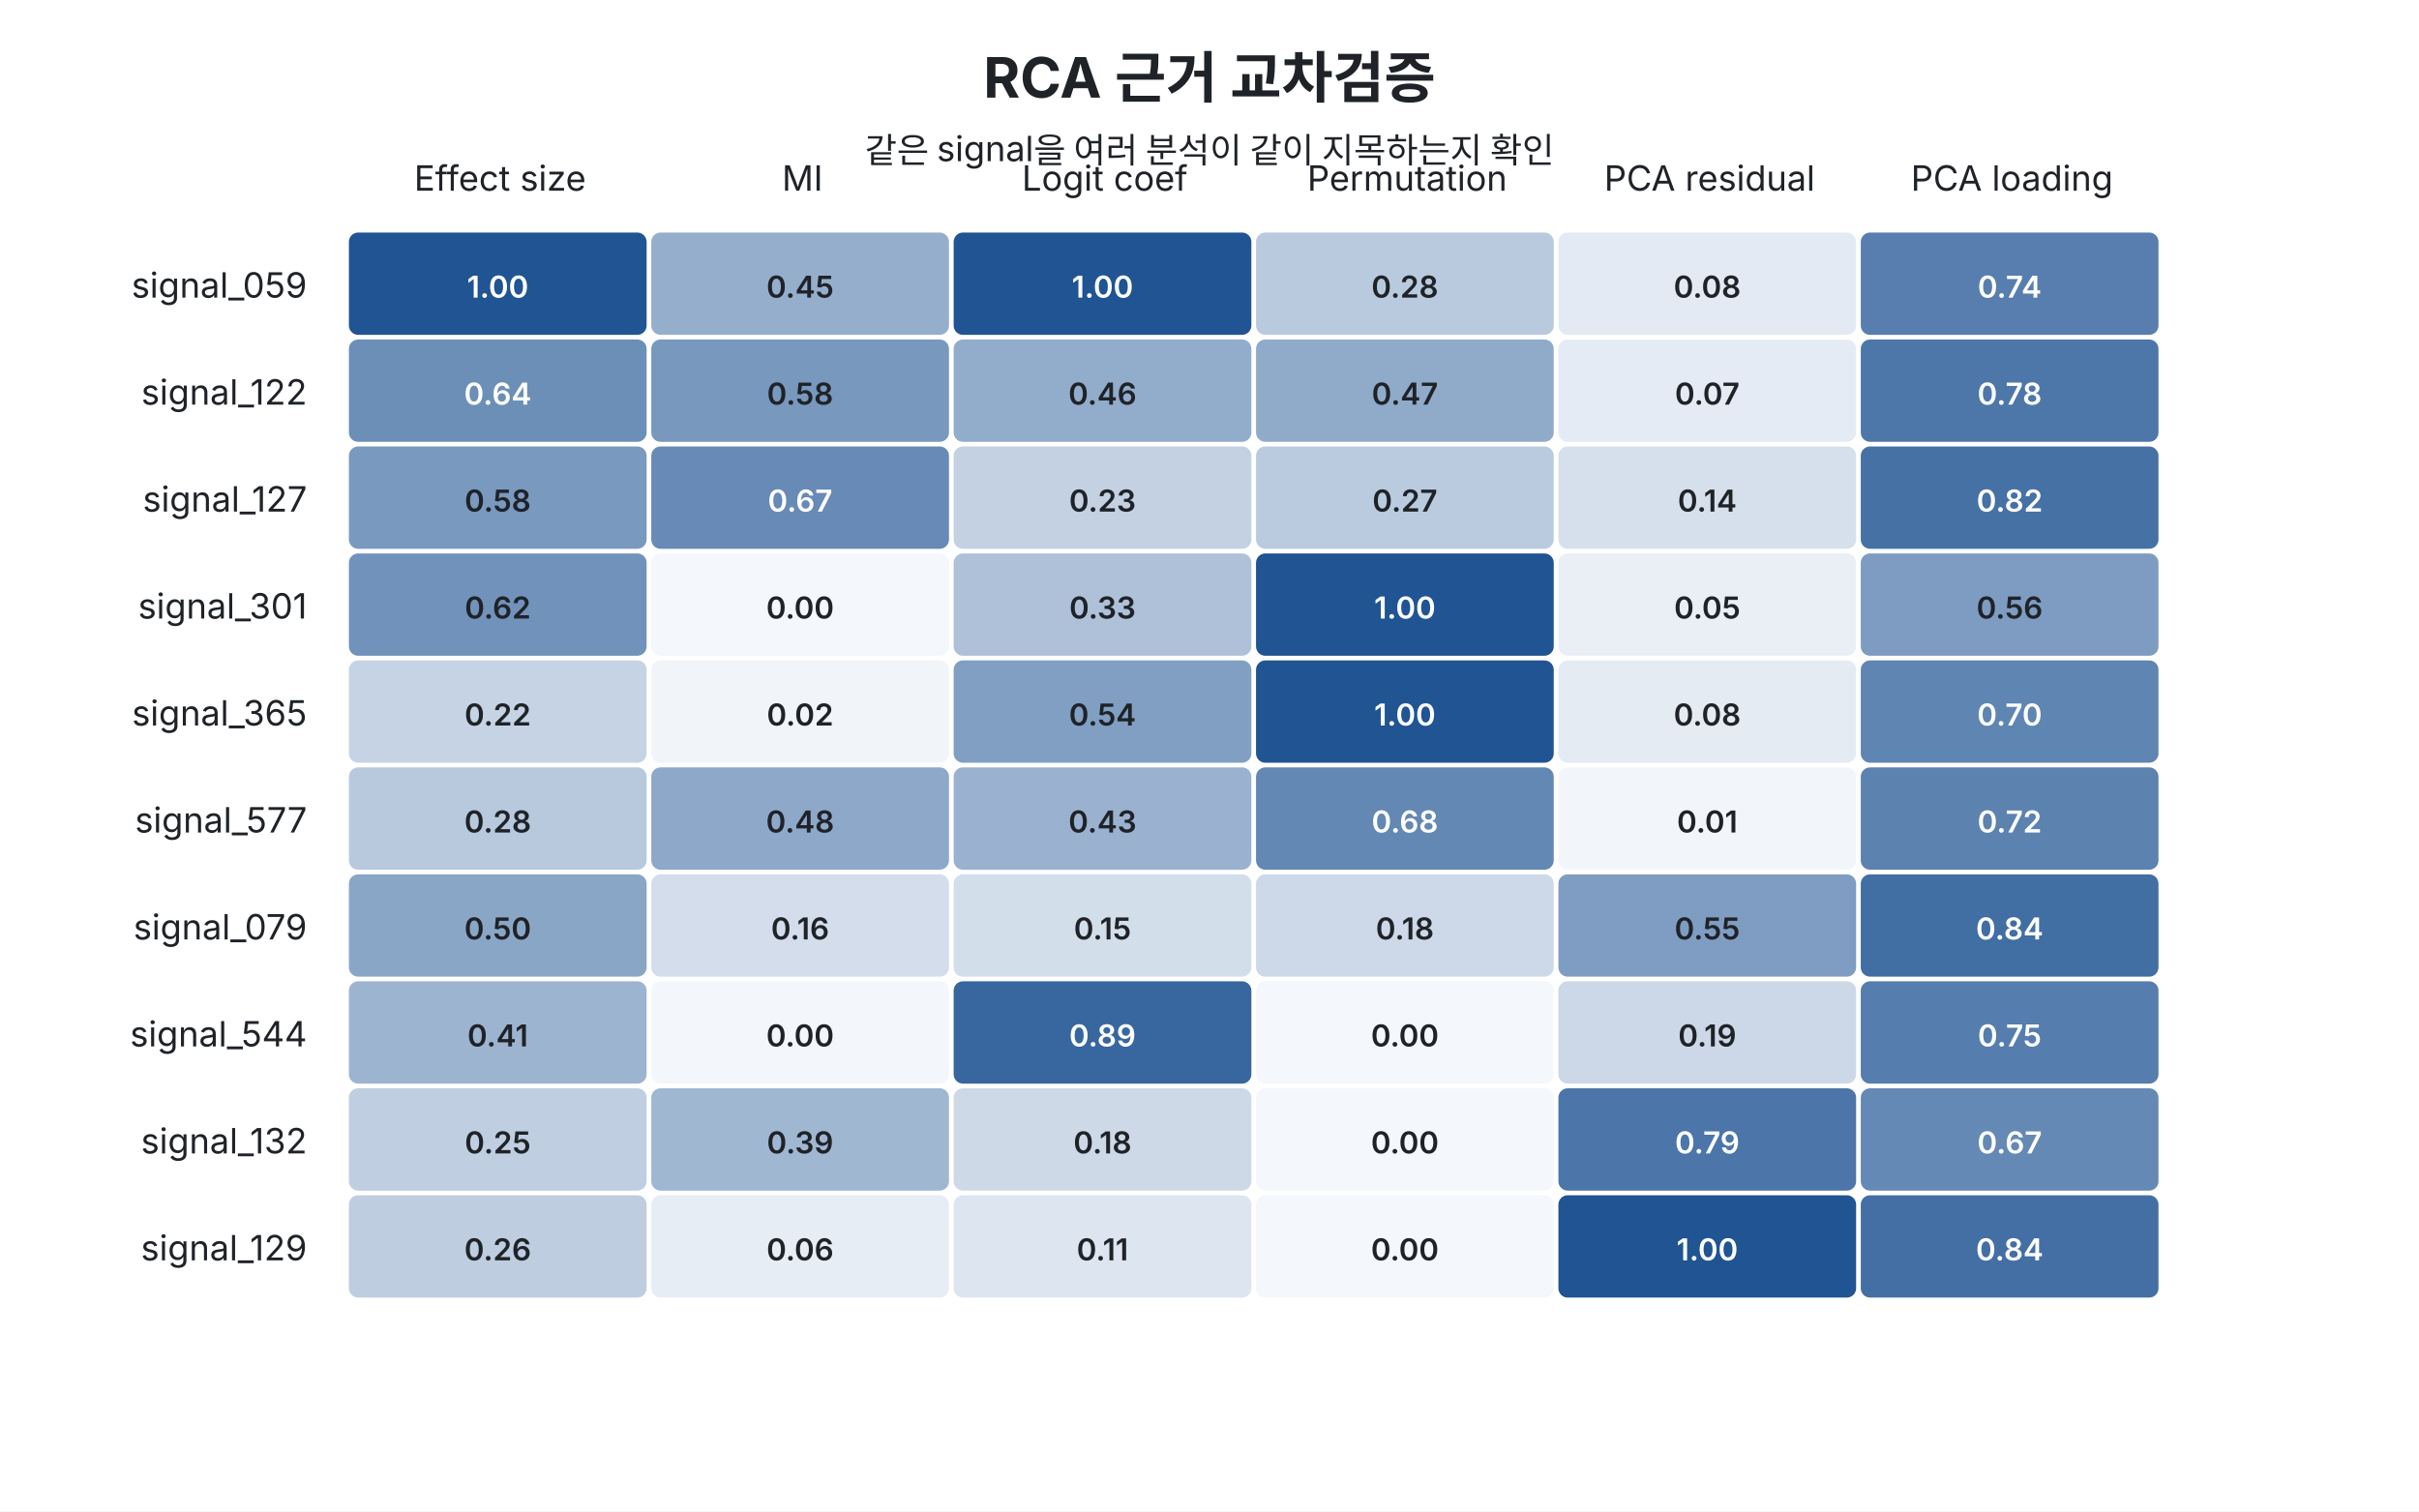
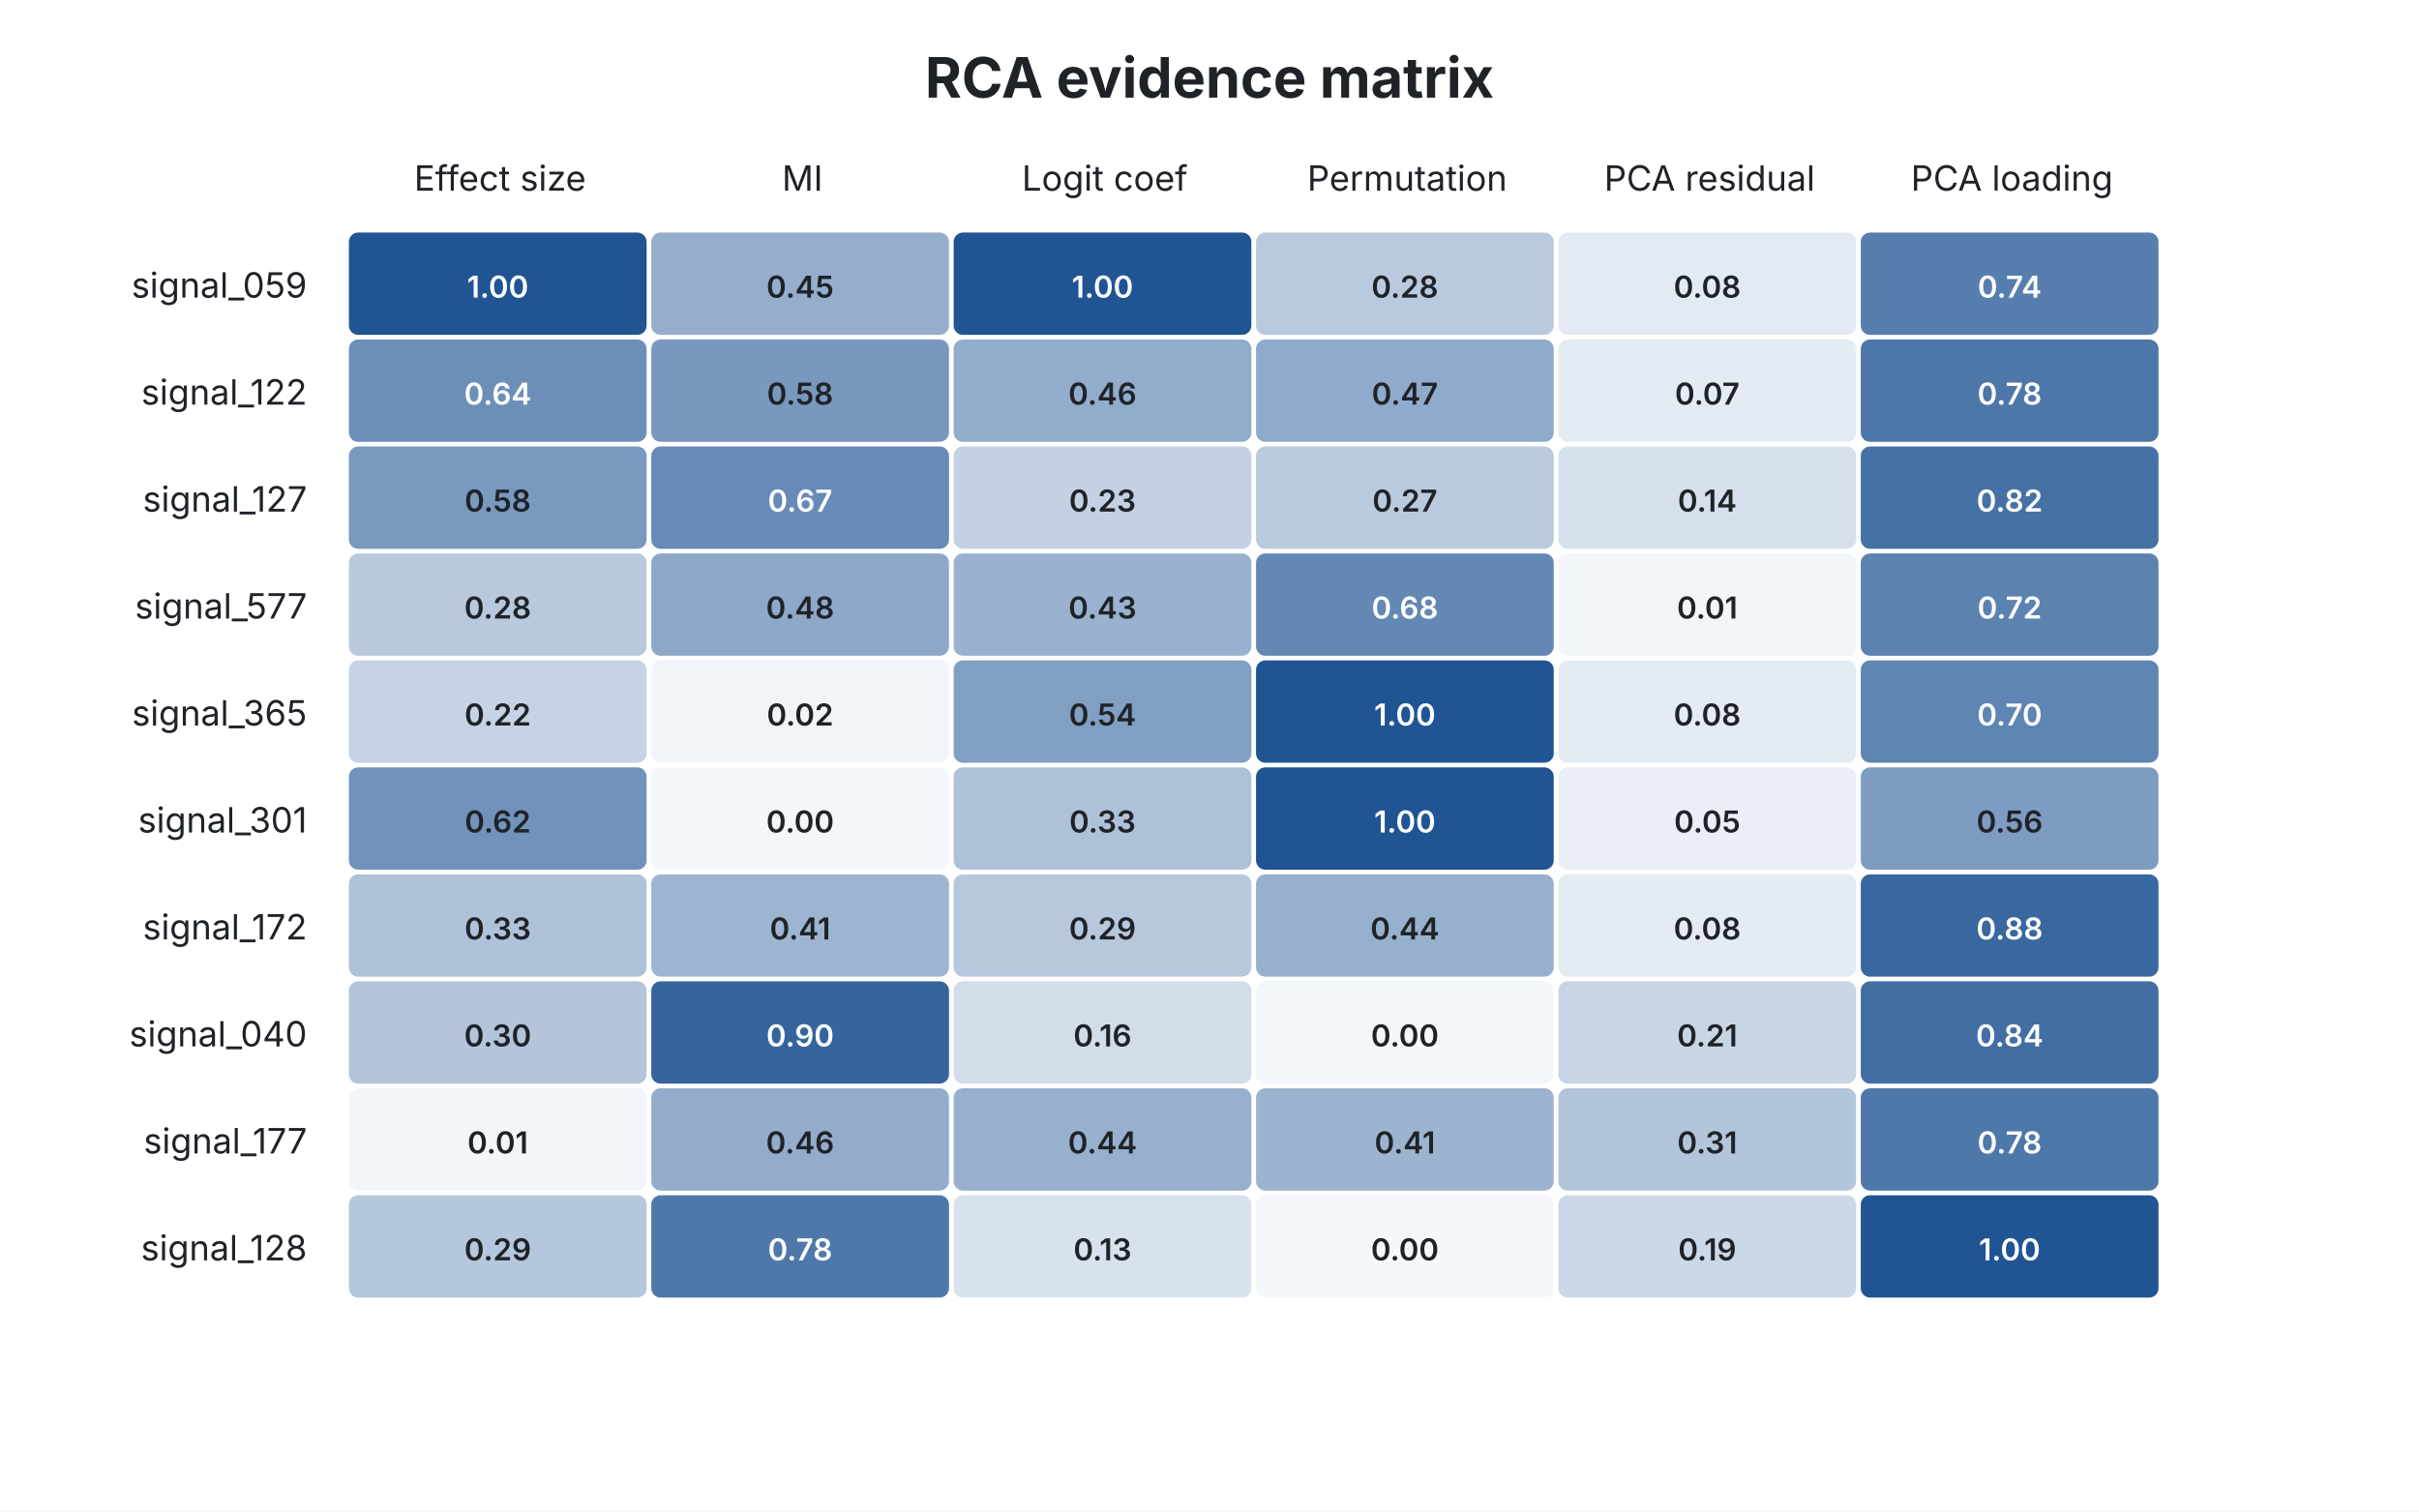
<svg xmlns="http://www.w3.org/2000/svg" width="1040" height="650" viewBox="0 0 1040 650">
  <rect width="100%" height="100%" fill="white" />
-   <style>text{font-family:-apple-system,BlinkMacSystemFont,"Segoe UI","Noto Sans KR","Malgun Gothic",sans-serif;fill:#1f2328}.title{font-size:24px;font-weight:700}.label{font-size:15px}.cell{font-size:13px;font-weight:600}</style>
-   <text x="520" y="42" text-anchor="middle" class="title">RCA 근거 교차검증</text>
-   <text x="520" y="70" text-anchor="middle" class="label">같은 signal을 여러 분석이 같이 지목하는지 확인</text>
-   <text x="215" y="82" text-anchor="middle" class="label">Effect size</text>
-   <text x="345" y="82" text-anchor="middle" class="label">MI</text>
-   <text x="475" y="82" text-anchor="middle" class="label">Logit coef</text>
-   <text x="605" y="82" text-anchor="middle" class="label">Permutation</text>
-   <text x="735" y="82" text-anchor="middle" class="label">PCA residual</text>
-   <text x="865" y="82" text-anchor="middle" class="label">PCA loading</text>
-   <text x="132" y="128" text-anchor="end" class="label">signal_059</text>
+   <style>text{font-family:-apple-system,BlinkMacSystemFont,"Segoe UI",sans-serif;fill:#1f2328}.title{font-size:24px;font-weight:700}.label{font-size:15px}.cell{font-size:13px;font-weight:600}</style>
+   <text x="520.0" y="42" text-anchor="middle" class="title">RCA evidence matrix</text>
+   <text x="215.0" y="82" text-anchor="middle" class="label">Effect size</text>
+   <text x="345.0" y="82" text-anchor="middle" class="label">MI</text>
+   <text x="475.0" y="82" text-anchor="middle" class="label">Logit coef</text>
+   <text x="605.0" y="82" text-anchor="middle" class="label">Permutation</text>
+   <text x="735.0" y="82" text-anchor="middle" class="label">PCA residual</text>
+   <text x="865.0" y="82" text-anchor="middle" class="label">PCA loading</text>
+   <text x="132" y="128.0" text-anchor="end" class="label">signal_059</text>
  <rect x="150" y="100" width="128" height="44" rx="4" fill="#205493" />
-   <text x="214" y="128" text-anchor="middle" class="cell" style="fill:#ffffff">1.00</text>
+   <text x="214.0" y="128.0" text-anchor="middle" class="cell" style="fill:#ffffff">1.00</text>
  <rect x="280" y="100" width="128" height="44" rx="4" fill="#95aecc" />
-   <text x="344" y="128" text-anchor="middle" class="cell" style="fill:#1f2328">0.45</text>
+   <text x="344.0" y="128.0" text-anchor="middle" class="cell" style="fill:#1f2328">0.45</text>
  <rect x="410" y="100" width="128" height="44" rx="4" fill="#205493" />
-   <text x="474" y="128" text-anchor="middle" class="cell" style="fill:#ffffff">1.00</text>
+   <text x="474.0" y="128.0" text-anchor="middle" class="cell" style="fill:#ffffff">1.00</text>
  <rect x="540" y="100" width="128" height="44" rx="4" fill="#bacade" />
-   <text x="604" y="128" text-anchor="middle" class="cell" style="fill:#1f2328">0.28</text>
+   <text x="604.0" y="128.0" text-anchor="middle" class="cell" style="fill:#1f2328">0.28</text>
  <rect x="670" y="100" width="128" height="44" rx="4" fill="#e3eaf3" />
-   <text x="734" y="128" text-anchor="middle" class="cell" style="fill:#1f2328">0.08</text>
+   <text x="734.0" y="128.0" text-anchor="middle" class="cell" style="fill:#1f2328">0.08</text>
  <rect x="800" y="100" width="128" height="44" rx="4" fill="#577eae" />
-   <text x="864" y="128" text-anchor="middle" class="cell" style="fill:#ffffff">0.74</text>
-   <text x="132" y="174" text-anchor="end" class="label">signal_122</text>
+   <text x="864.0" y="128.0" text-anchor="middle" class="cell" style="fill:#ffffff">0.74</text>
+   <text x="132" y="174.0" text-anchor="end" class="label">signal_122</text>
  <rect x="150" y="146" width="128" height="44" rx="4" fill="#6c8fb8" />
-   <text x="214" y="174" text-anchor="middle" class="cell" style="fill:#ffffff">0.64</text>
+   <text x="214.0" y="174.0" text-anchor="middle" class="cell" style="fill:#ffffff">0.64</text>
  <rect x="280" y="146" width="128" height="44" rx="4" fill="#7898be" />
-   <text x="344" y="174" text-anchor="middle" class="cell" style="fill:#1f2328">0.58</text>
+   <text x="344.0" y="174.0" text-anchor="middle" class="cell" style="fill:#1f2328">0.58</text>
  <rect x="410" y="146" width="128" height="44" rx="4" fill="#92accb" />
-   <text x="474" y="174" text-anchor="middle" class="cell" style="fill:#1f2328">0.46</text>
-   <rect x="540" y="146" width="128" height="44" rx="4" fill="#90aaca" />
-   <text x="604" y="174" text-anchor="middle" class="cell" style="fill:#1f2328">0.47</text>
+   <text x="474.0" y="174.0" text-anchor="middle" class="cell" style="fill:#1f2328">0.46</text>
+   <rect x="540" y="146" width="128" height="44" rx="4" fill="#8faaca" />
+   <text x="604.0" y="174.0" text-anchor="middle" class="cell" style="fill:#1f2328">0.47</text>
  <rect x="670" y="146" width="128" height="44" rx="4" fill="#e5ebf4" />
-   <text x="734" y="174" text-anchor="middle" class="cell" style="fill:#1f2328">0.07</text>
+   <text x="734.0" y="174.0" text-anchor="middle" class="cell" style="fill:#1f2328">0.07</text>
  <rect x="800" y="146" width="128" height="44" rx="4" fill="#4e77a9" />
-   <text x="864" y="174" text-anchor="middle" class="cell" style="fill:#ffffff">0.78</text>
-   <text x="132" y="220" text-anchor="end" class="label">signal_127</text>
+   <text x="864.0" y="174.0" text-anchor="middle" class="cell" style="fill:#ffffff">0.78</text>
+   <text x="132" y="220.0" text-anchor="end" class="label">signal_127</text>
  <rect x="150" y="192" width="128" height="44" rx="4" fill="#7999bf" />
-   <text x="214" y="220" text-anchor="middle" class="cell" style="fill:#1f2328">0.58</text>
+   <text x="214.0" y="220.0" text-anchor="middle" class="cell" style="fill:#1f2328">0.58</text>
  <rect x="280" y="192" width="128" height="44" rx="4" fill="#678ab6" />
-   <text x="344" y="220" text-anchor="middle" class="cell" style="fill:#ffffff">0.67</text>
+   <text x="344.0" y="220.0" text-anchor="middle" class="cell" style="fill:#ffffff">0.67</text>
  <rect x="410" y="192" width="128" height="44" rx="4" fill="#c3d1e3" />
-   <text x="474" y="220" text-anchor="middle" class="cell" style="fill:#1f2328">0.23</text>
-   <rect x="540" y="192" width="128" height="44" rx="4" fill="#bacbdf" />
-   <text x="604" y="220" text-anchor="middle" class="cell" style="fill:#1f2328">0.27</text>
+   <text x="474.0" y="220.0" text-anchor="middle" class="cell" style="fill:#1f2328">0.23</text>
+   <rect x="540" y="192" width="128" height="44" rx="4" fill="#bacade" />
+   <text x="604.0" y="220.0" text-anchor="middle" class="cell" style="fill:#1f2328">0.27</text>
  <rect x="670" y="192" width="128" height="44" rx="4" fill="#d6e0ec" />
-   <text x="734" y="220" text-anchor="middle" class="cell" style="fill:#1f2328">0.14</text>
+   <text x="734.0" y="220.0" text-anchor="middle" class="cell" style="fill:#1f2328">0.14</text>
  <rect x="800" y="192" width="128" height="44" rx="4" fill="#4671a5" />
-   <text x="864" y="220" text-anchor="middle" class="cell" style="fill:#ffffff">0.82</text>
-   <text x="132" y="266" text-anchor="end" class="label">signal_301</text>
-   <rect x="150" y="238" width="128" height="44" rx="4" fill="#7192bb" />
-   <text x="214" y="266" text-anchor="middle" class="cell" style="fill:#1f2328">0.62</text>
-   <rect x="280" y="238" width="128" height="44" rx="4" fill="#f4f7fb" />
-   <text x="344" y="266" text-anchor="middle" class="cell" style="fill:#1f2328">0.00</text>
-   <rect x="410" y="238" width="128" height="44" rx="4" fill="#aec1d9" />
-   <text x="474" y="266" text-anchor="middle" class="cell" style="fill:#1f2328">0.33</text>
-   <rect x="540" y="238" width="128" height="44" rx="4" fill="#205493" />
-   <text x="604" y="266" text-anchor="middle" class="cell" style="fill:#ffffff">1.00</text>
-   <rect x="670" y="238" width="128" height="44" rx="4" fill="#eaeff6" />
-   <text x="734" y="266" text-anchor="middle" class="cell" style="fill:#1f2328">0.05</text>
-   <rect x="800" y="238" width="128" height="44" rx="4" fill="#7e9cc1" />
-   <text x="864" y="266" text-anchor="middle" class="cell" style="fill:#1f2328">0.56</text>
-   <text x="132" y="312" text-anchor="end" class="label">signal_365</text>
+   <text x="864.0" y="220.0" text-anchor="middle" class="cell" style="fill:#ffffff">0.82</text>
+   <text x="132" y="266.0" text-anchor="end" class="label">signal_577</text>
+   <rect x="150" y="238" width="128" height="44" rx="4" fill="#b8c9de" />
+   <text x="214.0" y="266.0" text-anchor="middle" class="cell" style="fill:#1f2328">0.28</text>
+   <rect x="280" y="238" width="128" height="44" rx="4" fill="#8ea8c9" />
+   <text x="344.0" y="266.0" text-anchor="middle" class="cell" style="fill:#1f2328">0.48</text>
+   <rect x="410" y="238" width="128" height="44" rx="4" fill="#9ab2cf" />
+   <text x="474.0" y="266.0" text-anchor="middle" class="cell" style="fill:#1f2328">0.43</text>
+   <rect x="540" y="238" width="128" height="44" rx="4" fill="#6488b4" />
+   <text x="604.0" y="266.0" text-anchor="middle" class="cell" style="fill:#ffffff">0.68</text>
+   <rect x="670" y="238" width="128" height="44" rx="4" fill="#f2f6fa" />
+   <text x="734.0" y="266.0" text-anchor="middle" class="cell" style="fill:#1f2328">0.01</text>
+   <rect x="800" y="238" width="128" height="44" rx="4" fill="#5c82b0" />
+   <text x="864.0" y="266.0" text-anchor="middle" class="cell" style="fill:#ffffff">0.72</text>
+   <text x="132" y="312.0" text-anchor="end" class="label">signal_365</text>
  <rect x="150" y="284" width="128" height="44" rx="4" fill="#c5d3e4" />
-   <text x="214" y="312" text-anchor="middle" class="cell" style="fill:#1f2328">0.22</text>
+   <text x="214.0" y="312.0" text-anchor="middle" class="cell" style="fill:#1f2328">0.22</text>
  <rect x="280" y="284" width="128" height="44" rx="4" fill="#f1f4f9" />
-   <text x="344" y="312" text-anchor="middle" class="cell" style="fill:#1f2328">0.02</text>
+   <text x="344.0" y="312.0" text-anchor="middle" class="cell" style="fill:#1f2328">0.02</text>
  <rect x="410" y="284" width="128" height="44" rx="4" fill="#819fc3" />
-   <text x="474" y="312" text-anchor="middle" class="cell" style="fill:#1f2328">0.54</text>
+   <text x="474.0" y="312.0" text-anchor="middle" class="cell" style="fill:#1f2328">0.54</text>
  <rect x="540" y="284" width="128" height="44" rx="4" fill="#205493" />
-   <text x="604" y="312" text-anchor="middle" class="cell" style="fill:#ffffff">1.00</text>
+   <text x="604.0" y="312.0" text-anchor="middle" class="cell" style="fill:#ffffff">1.00</text>
  <rect x="670" y="284" width="128" height="44" rx="4" fill="#e4ebf3" />
-   <text x="734" y="312" text-anchor="middle" class="cell" style="fill:#1f2328">0.08</text>
+   <text x="734.0" y="312.0" text-anchor="middle" class="cell" style="fill:#1f2328">0.08</text>
  <rect x="800" y="284" width="128" height="44" rx="4" fill="#5f85b2" />
-   <text x="864" y="312" text-anchor="middle" class="cell" style="fill:#ffffff">0.70</text>
-   <text x="132" y="358" text-anchor="end" class="label">signal_577</text>
-   <rect x="150" y="330" width="128" height="44" rx="4" fill="#b8c9de" />
-   <text x="214" y="358" text-anchor="middle" class="cell" style="fill:#1f2328">0.28</text>
-   <rect x="280" y="330" width="128" height="44" rx="4" fill="#8ea8c9" />
-   <text x="344" y="358" text-anchor="middle" class="cell" style="fill:#1f2328">0.48</text>
-   <rect x="410" y="330" width="128" height="44" rx="4" fill="#9ab2cf" />
-   <text x="474" y="358" text-anchor="middle" class="cell" style="fill:#1f2328">0.43</text>
-   <rect x="540" y="330" width="128" height="44" rx="4" fill="#6488b4" />
-   <text x="604" y="358" text-anchor="middle" class="cell" style="fill:#ffffff">0.68</text>
-   <rect x="670" y="330" width="128" height="44" rx="4" fill="#f2f6fa" />
-   <text x="734" y="358" text-anchor="middle" class="cell" style="fill:#1f2328">0.01</text>
-   <rect x="800" y="330" width="128" height="44" rx="4" fill="#5c82b0" />
-   <text x="864" y="358" text-anchor="middle" class="cell" style="fill:#ffffff">0.72</text>
-   <text x="132" y="404" text-anchor="end" class="label">signal_079</text>
-   <rect x="150" y="376" width="128" height="44" rx="4" fill="#8aa6c7" />
-   <text x="214" y="404" text-anchor="middle" class="cell" style="fill:#1f2328">0.50</text>
-   <rect x="280" y="376" width="128" height="44" rx="4" fill="#d3ddeb" />
-   <text x="344" y="404" text-anchor="middle" class="cell" style="fill:#1f2328">0.16</text>
-   <rect x="410" y="376" width="128" height="44" rx="4" fill="#d3deeb" />
-   <text x="474" y="404" text-anchor="middle" class="cell" style="fill:#1f2328">0.15</text>
-   <rect x="540" y="376" width="128" height="44" rx="4" fill="#cdd9e8" />
-   <text x="604" y="404" text-anchor="middle" class="cell" style="fill:#1f2328">0.18</text>
-   <rect x="670" y="376" width="128" height="44" rx="4" fill="#7f9dc2" />
-   <text x="734" y="404" text-anchor="middle" class="cell" style="fill:#1f2328">0.55</text>
-   <rect x="800" y="376" width="128" height="44" rx="4" fill="#416ea3" />
-   <text x="864" y="404" text-anchor="middle" class="cell" style="fill:#ffffff">0.84</text>
-   <text x="132" y="450" text-anchor="end" class="label">signal_544</text>
-   <rect x="150" y="422" width="128" height="44" rx="4" fill="#9db4d0" />
-   <text x="214" y="450" text-anchor="middle" class="cell" style="fill:#1f2328">0.41</text>
-   <rect x="280" y="422" width="128" height="44" rx="4" fill="#f3f6fb" />
-   <text x="344" y="450" text-anchor="middle" class="cell" style="fill:#1f2328">0.00</text>
-   <rect x="410" y="422" width="128" height="44" rx="4" fill="#38669f" />
-   <text x="474" y="450" text-anchor="middle" class="cell" style="fill:#ffffff">0.89</text>
+   <text x="864.0" y="312.0" text-anchor="middle" class="cell" style="fill:#ffffff">0.70</text>
+   <text x="132" y="358.0" text-anchor="end" class="label">signal_301</text>
+   <rect x="150" y="330" width="128" height="44" rx="4" fill="#7192bb" />
+   <text x="214.0" y="358.0" text-anchor="middle" class="cell" style="fill:#1f2328">0.62</text>
+   <rect x="280" y="330" width="128" height="44" rx="4" fill="#f4f7fb" />
+   <text x="344.0" y="358.0" text-anchor="middle" class="cell" style="fill:#1f2328">0.00</text>
+   <rect x="410" y="330" width="128" height="44" rx="4" fill="#aec1d9" />
+   <text x="474.0" y="358.0" text-anchor="middle" class="cell" style="fill:#1f2328">0.33</text>
+   <rect x="540" y="330" width="128" height="44" rx="4" fill="#205493" />
+   <text x="604.0" y="358.0" text-anchor="middle" class="cell" style="fill:#ffffff">1.00</text>
+   <rect x="670" y="330" width="128" height="44" rx="4" fill="#eaeff6" />
+   <text x="734.0" y="358.0" text-anchor="middle" class="cell" style="fill:#1f2328">0.05</text>
+   <rect x="800" y="330" width="128" height="44" rx="4" fill="#7e9cc1" />
+   <text x="864.0" y="358.0" text-anchor="middle" class="cell" style="fill:#1f2328">0.56</text>
+   <text x="132" y="404.0" text-anchor="end" class="label">signal_172</text>
+   <rect x="150" y="376" width="128" height="44" rx="4" fill="#afc2d9" />
+   <text x="214.0" y="404.0" text-anchor="middle" class="cell" style="fill:#1f2328">0.33</text>
+   <rect x="280" y="376" width="128" height="44" rx="4" fill="#9eb5d1" />
+   <text x="344.0" y="404.0" text-anchor="middle" class="cell" style="fill:#1f2328">0.41</text>
+   <rect x="410" y="376" width="128" height="44" rx="4" fill="#b7c8dd" />
+   <text x="474.0" y="404.0" text-anchor="middle" class="cell" style="fill:#1f2328">0.29</text>
+   <rect x="540" y="376" width="128" height="44" rx="4" fill="#97b0ce" />
+   <text x="604.0" y="404.0" text-anchor="middle" class="cell" style="fill:#1f2328">0.44</text>
+   <rect x="670" y="376" width="128" height="44" rx="4" fill="#e4ebf3" />
+   <text x="734.0" y="404.0" text-anchor="middle" class="cell" style="fill:#1f2328">0.08</text>
+   <rect x="800" y="376" width="128" height="44" rx="4" fill="#39679f" />
+   <text x="864.0" y="404.0" text-anchor="middle" class="cell" style="fill:#ffffff">0.88</text>
+   <text x="132" y="450.0" text-anchor="end" class="label">signal_040</text>
+   <rect x="150" y="422" width="128" height="44" rx="4" fill="#b4c5db" />
+   <text x="214.0" y="450.0" text-anchor="middle" class="cell" style="fill:#1f2328">0.30</text>
+   <rect x="280" y="422" width="128" height="44" rx="4" fill="#36659e" />
+   <text x="344.0" y="450.0" text-anchor="middle" class="cell" style="fill:#ffffff">0.90</text>
+   <rect x="410" y="422" width="128" height="44" rx="4" fill="#d2ddea" />
+   <text x="474.0" y="450.0" text-anchor="middle" class="cell" style="fill:#1f2328">0.16</text>
  <rect x="540" y="422" width="128" height="44" rx="4" fill="#f4f7fb" />
-   <text x="604" y="450" text-anchor="middle" class="cell" style="fill:#1f2328">0.00</text>
-   <rect x="670" y="422" width="128" height="44" rx="4" fill="#ccd8e7" />
-   <text x="734" y="450" text-anchor="middle" class="cell" style="fill:#1f2328">0.19</text>
-   <rect x="800" y="422" width="128" height="44" rx="4" fill="#557dad" />
-   <text x="864" y="450" text-anchor="middle" class="cell" style="fill:#ffffff">0.75</text>
-   <text x="132" y="496" text-anchor="end" class="label">signal_132</text>
-   <rect x="150" y="468" width="128" height="44" rx="4" fill="#bfcee1" />
-   <text x="214" y="496" text-anchor="middle" class="cell" style="fill:#1f2328">0.25</text>
-   <rect x="280" y="468" width="128" height="44" rx="4" fill="#a0b7d2" />
-   <text x="344" y="496" text-anchor="middle" class="cell" style="fill:#1f2328">0.39</text>
-   <rect x="410" y="468" width="128" height="44" rx="4" fill="#ced9e8" />
-   <text x="474" y="496" text-anchor="middle" class="cell" style="fill:#1f2328">0.18</text>
-   <rect x="540" y="468" width="128" height="44" rx="4" fill="#f4f7fb" />
-   <text x="604" y="496" text-anchor="middle" class="cell" style="fill:#1f2328">0.00</text>
-   <rect x="670" y="468" width="128" height="44" rx="4" fill="#4c76a9" />
-   <text x="734" y="496" text-anchor="middle" class="cell" style="fill:#ffffff">0.79</text>
-   <rect x="800" y="468" width="128" height="44" rx="4" fill="#6589b5" />
-   <text x="864" y="496" text-anchor="middle" class="cell" style="fill:#ffffff">0.67</text>
-   <text x="132" y="542" text-anchor="end" class="label">signal_129</text>
-   <rect x="150" y="514" width="128" height="44" rx="4" fill="#becde0" />
-   <text x="214" y="542" text-anchor="middle" class="cell" style="fill:#1f2328">0.26</text>
-   <rect x="280" y="514" width="128" height="44" rx="4" fill="#e7edf5" />
-   <text x="344" y="542" text-anchor="middle" class="cell" style="fill:#1f2328">0.06</text>
-   <rect x="410" y="514" width="128" height="44" rx="4" fill="#dde5f0" />
-   <text x="474" y="542" text-anchor="middle" class="cell" style="fill:#1f2328">0.11</text>
+   <text x="604.0" y="450.0" text-anchor="middle" class="cell" style="fill:#1f2328">0.00</text>
+   <rect x="670" y="422" width="128" height="44" rx="4" fill="#c7d5e5" />
+   <text x="734.0" y="450.0" text-anchor="middle" class="cell" style="fill:#1f2328">0.21</text>
+   <rect x="800" y="422" width="128" height="44" rx="4" fill="#426ea4" />
+   <text x="864.0" y="450.0" text-anchor="middle" class="cell" style="fill:#ffffff">0.84</text>
+   <text x="132" y="496.0" text-anchor="end" class="label">signal_177</text>
+   <rect x="150" y="468" width="128" height="44" rx="4" fill="#f2f6fa" />
+   <text x="214.0" y="496.0" text-anchor="middle" class="cell" style="fill:#1f2328">0.01</text>
+   <rect x="280" y="468" width="128" height="44" rx="4" fill="#93accb" />
+   <text x="344.0" y="496.0" text-anchor="middle" class="cell" style="fill:#1f2328">0.46</text>
+   <rect x="410" y="468" width="128" height="44" rx="4" fill="#97b0ce" />
+   <text x="474.0" y="496.0" text-anchor="middle" class="cell" style="fill:#1f2328">0.44</text>
+   <rect x="540" y="468" width="128" height="44" rx="4" fill="#9db4d0" />
+   <text x="604.0" y="496.0" text-anchor="middle" class="cell" style="fill:#1f2328">0.41</text>
+   <rect x="670" y="468" width="128" height="44" rx="4" fill="#b3c5db" />
+   <text x="734.0" y="496.0" text-anchor="middle" class="cell" style="fill:#1f2328">0.31</text>
+   <rect x="800" y="468" width="128" height="44" rx="4" fill="#4f78aa" />
+   <text x="864.0" y="496.0" text-anchor="middle" class="cell" style="fill:#ffffff">0.78</text>
+   <text x="132" y="542.0" text-anchor="end" class="label">signal_128</text>
+   <rect x="150" y="514" width="128" height="44" rx="4" fill="#b5c7dc" />
+   <text x="214.0" y="542.0" text-anchor="middle" class="cell" style="fill:#1f2328">0.29</text>
+   <rect x="280" y="514" width="128" height="44" rx="4" fill="#4f78aa" />
+   <text x="344.0" y="542.0" text-anchor="middle" class="cell" style="fill:#ffffff">0.78</text>
+   <rect x="410" y="514" width="128" height="44" rx="4" fill="#d8e2ee" />
+   <text x="474.0" y="542.0" text-anchor="middle" class="cell" style="fill:#1f2328">0.13</text>
  <rect x="540" y="514" width="128" height="44" rx="4" fill="#f4f7fb" />
-   <text x="604" y="542" text-anchor="middle" class="cell" style="fill:#1f2328">0.00</text>
-   <rect x="670" y="514" width="128" height="44" rx="4" fill="#205493" />
-   <text x="734" y="542" text-anchor="middle" class="cell" style="fill:#ffffff">1.00</text>
-   <rect x="800" y="514" width="128" height="44" rx="4" fill="#436fa4" />
-   <text x="864" y="542" text-anchor="middle" class="cell" style="fill:#ffffff">0.84</text>
+   <text x="604.0" y="542.0" text-anchor="middle" class="cell" style="fill:#1f2328">0.00</text>
+   <rect x="670" y="514" width="128" height="44" rx="4" fill="#cbd8e7" />
+   <text x="734.0" y="542.0" text-anchor="middle" class="cell" style="fill:#1f2328">0.19</text>
+   <rect x="800" y="514" width="128" height="44" rx="4" fill="#205493" />
+   <text x="864.0" y="542.0" text-anchor="middle" class="cell" style="fill:#ffffff">1.00</text>
</svg>
